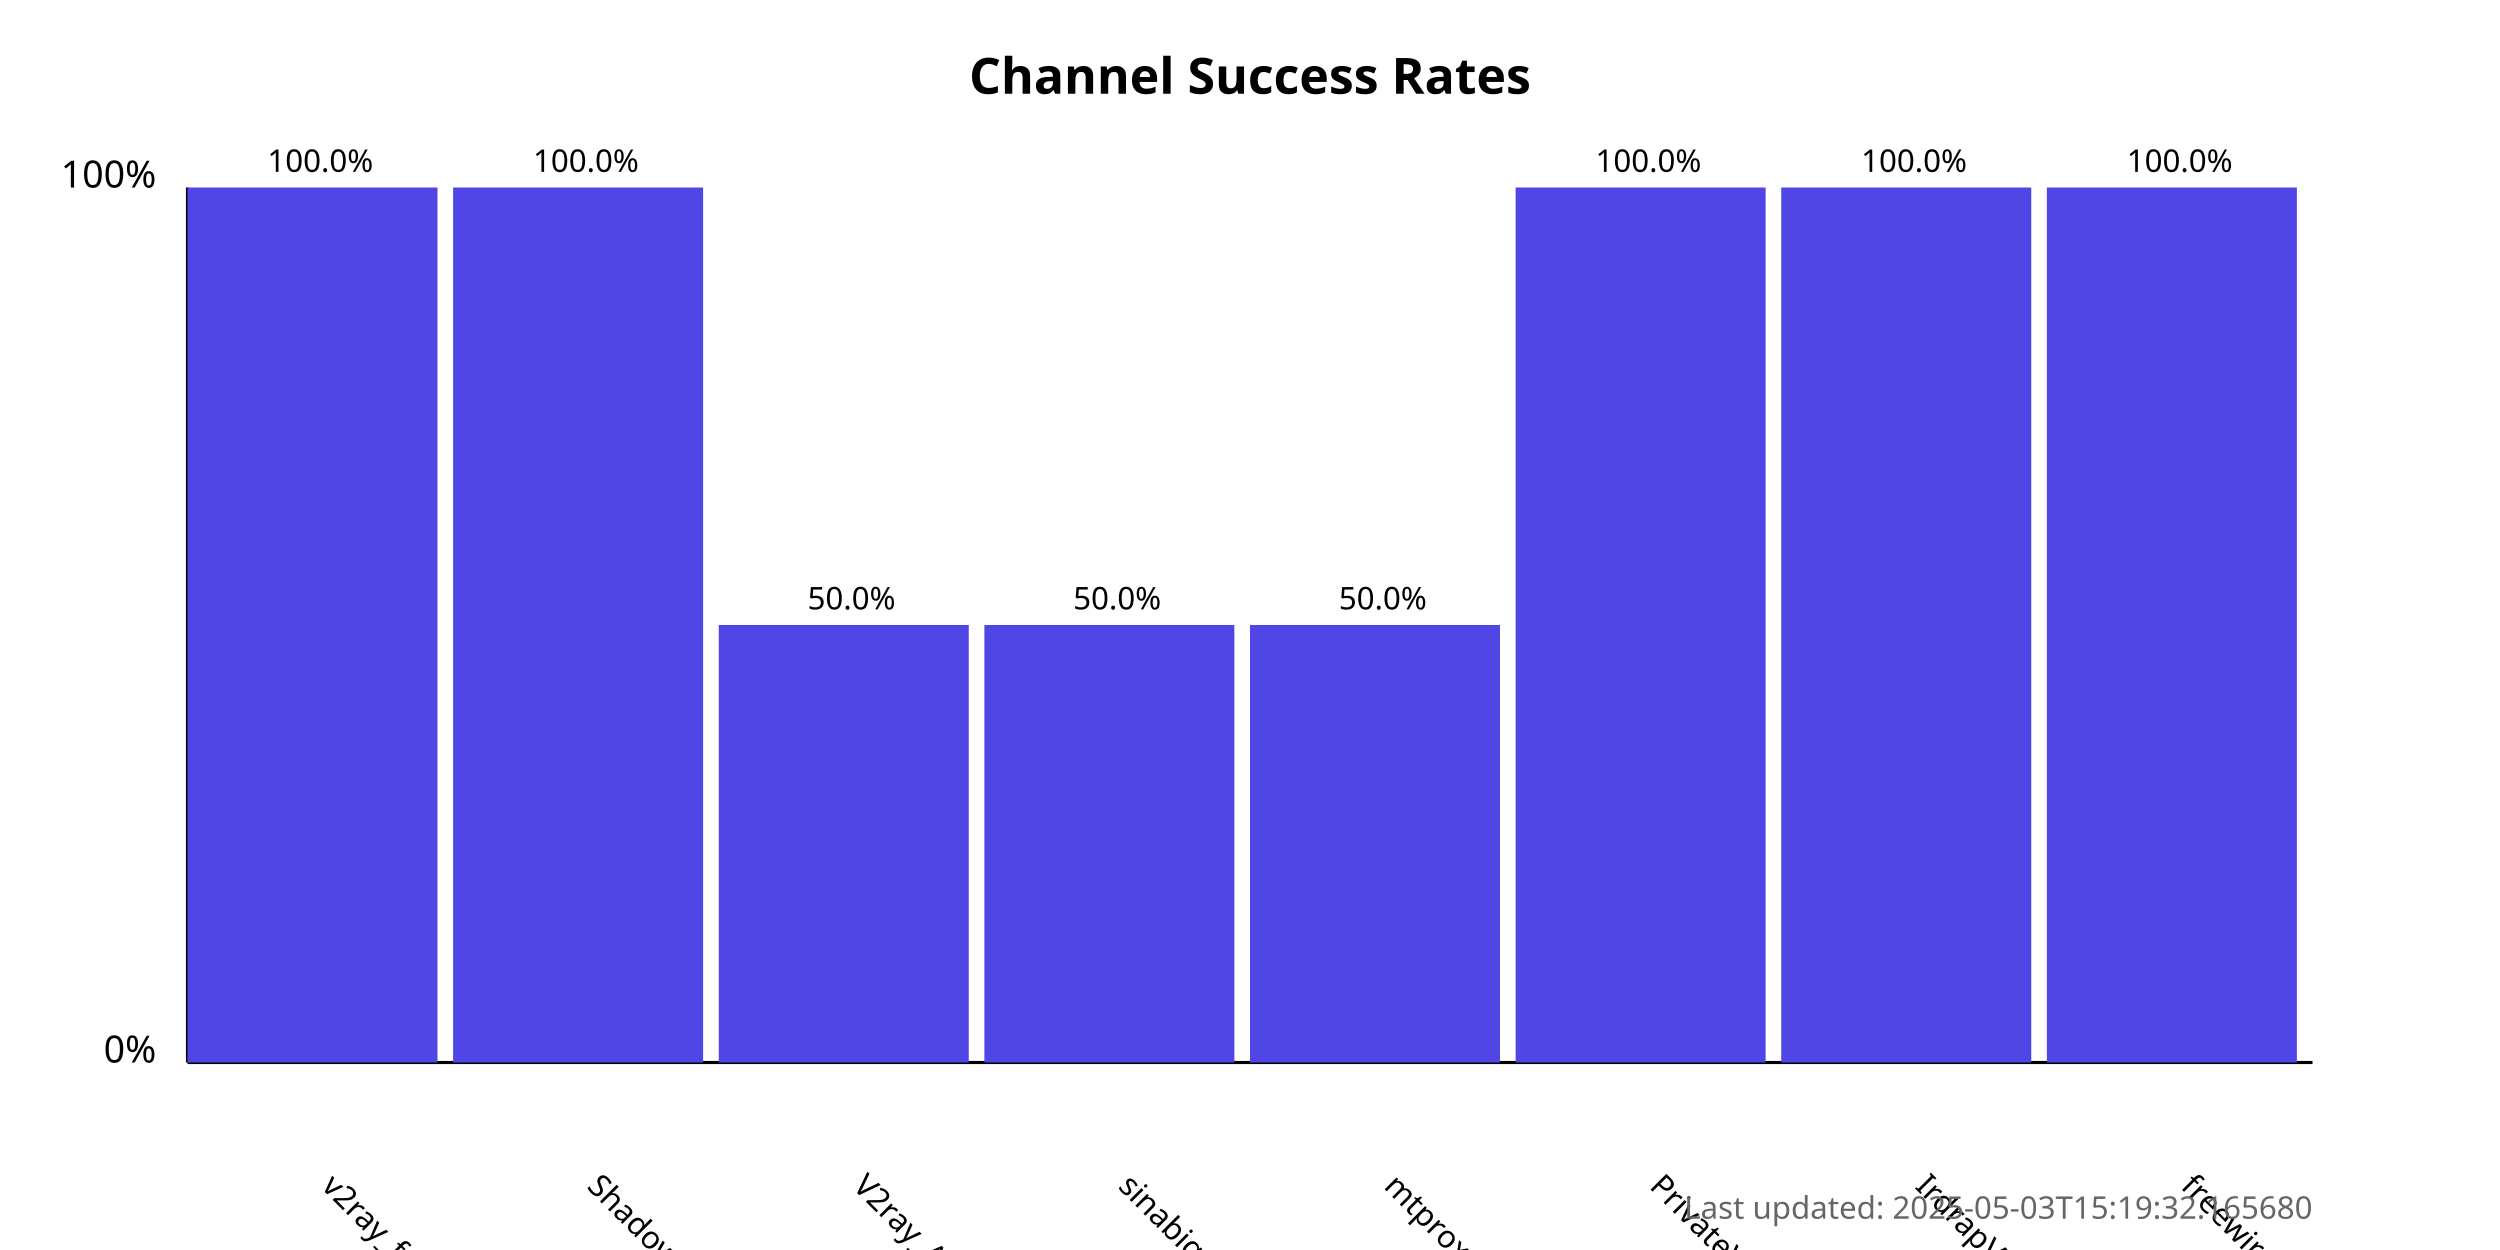
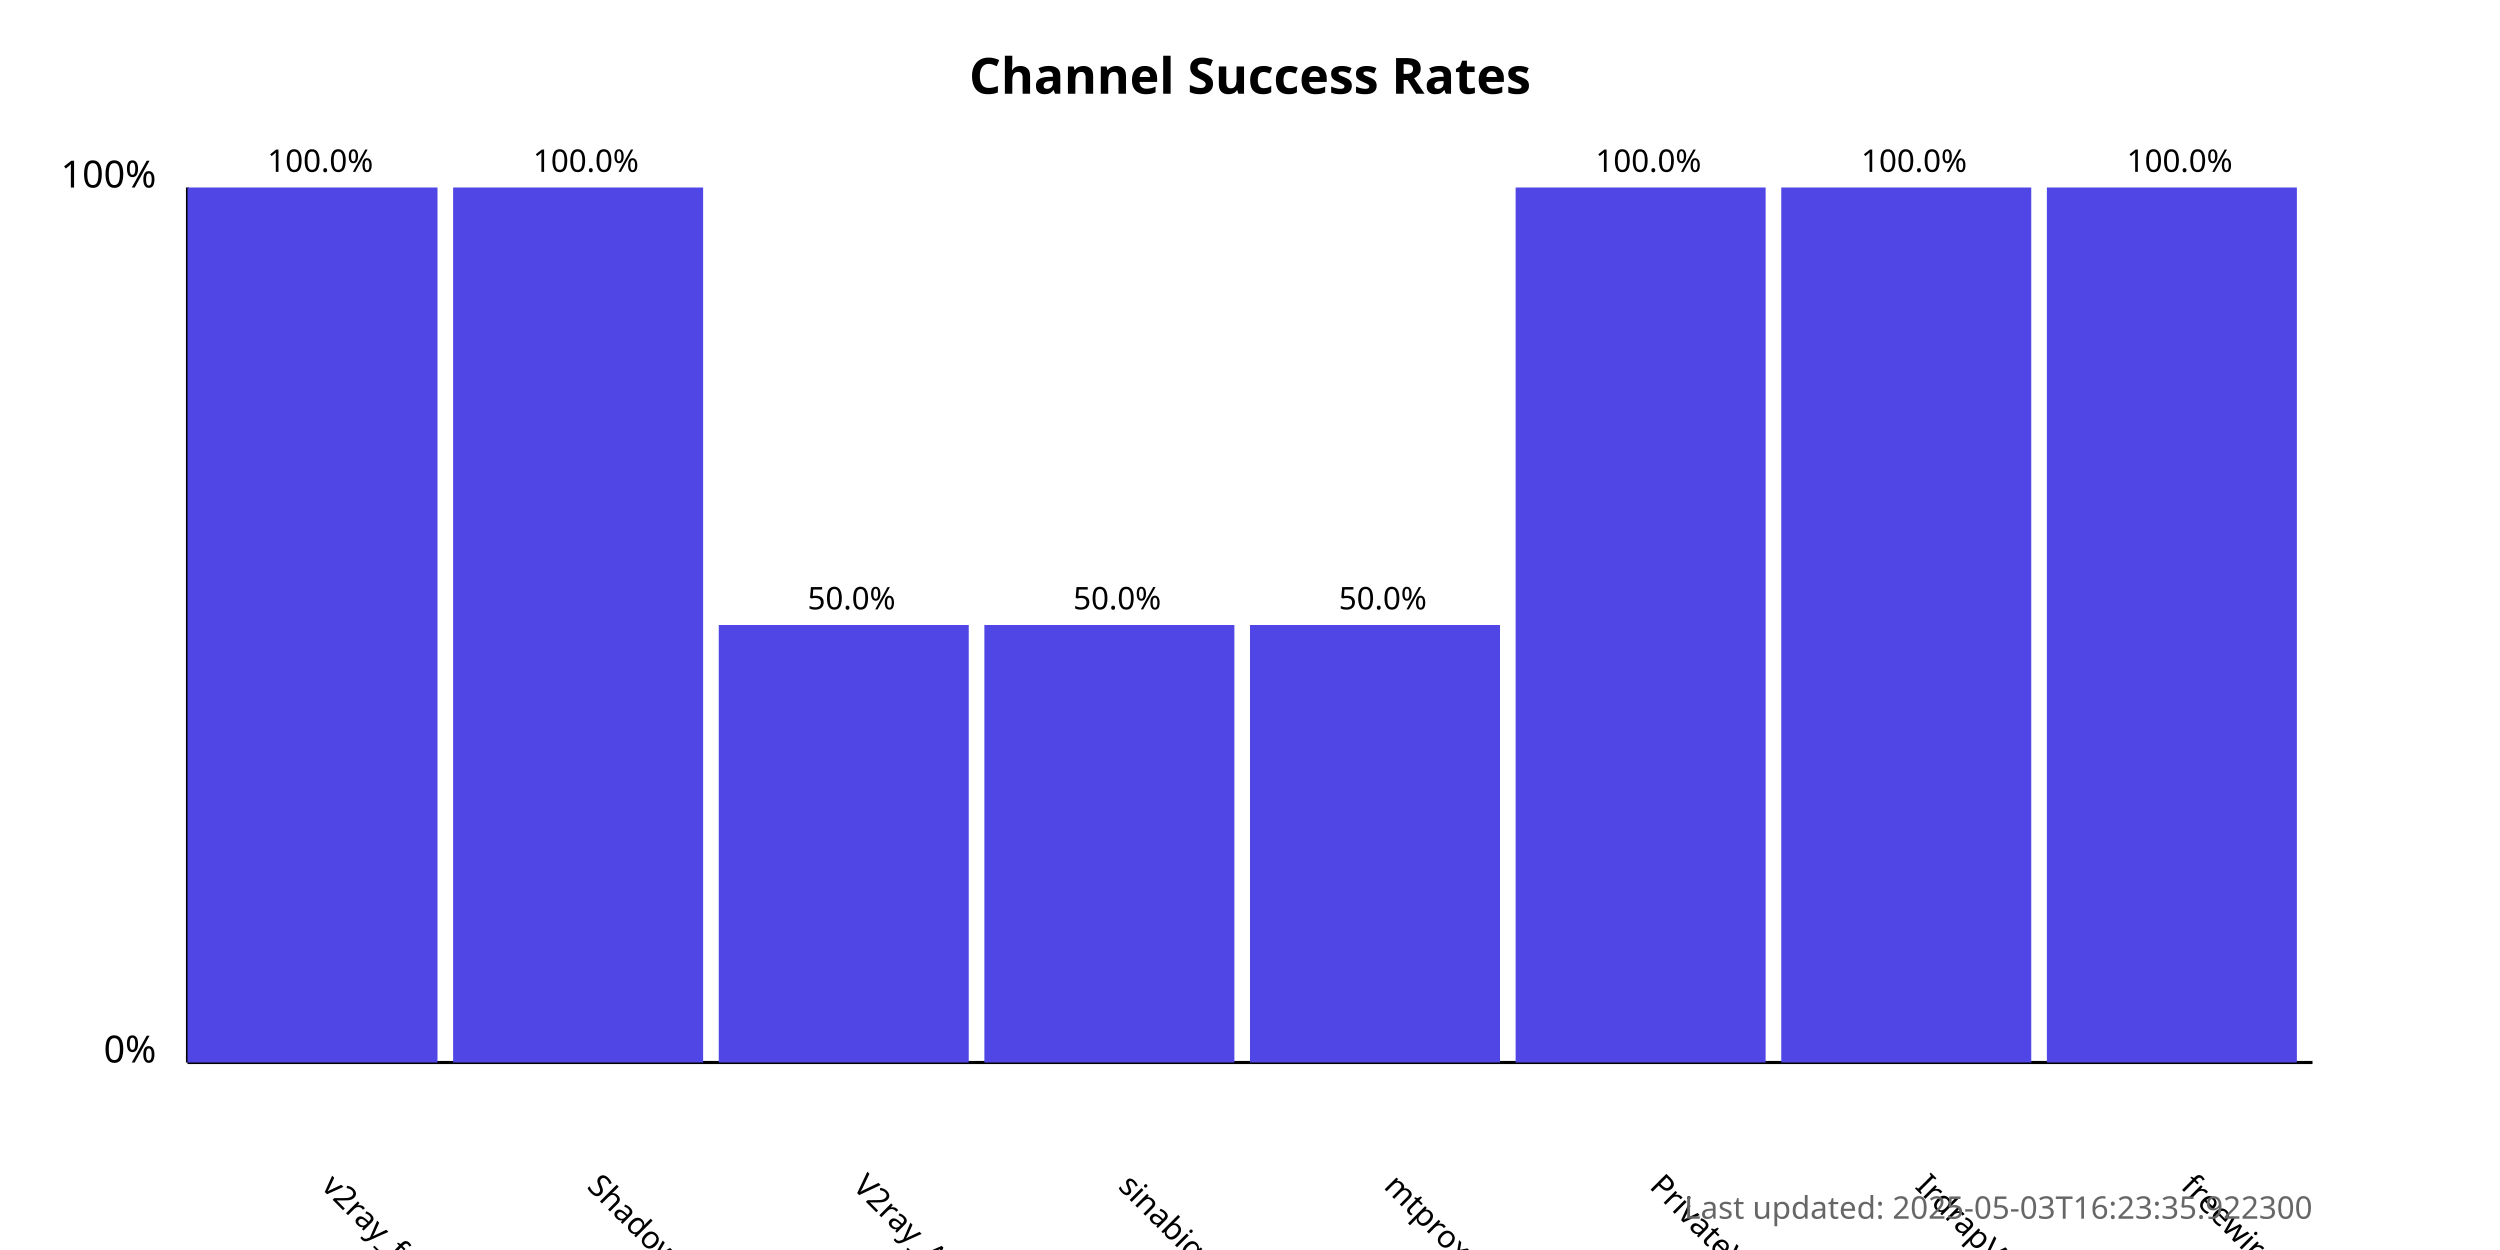
<svg xmlns="http://www.w3.org/2000/svg" width="800" height="400">
  <style>
            .chart-title { font: bold 16px sans-serif; }
            .axis-label { font: 12px sans-serif; }
            .tick-label { font: 10px sans-serif; }
            .bar { fill: #4f46e5; }
            .bar:hover { fill: #6366f1; }
            .timestamp { font: 10px sans-serif; fill: #666; }
        </style>
  <text x="400.0" y="30" text-anchor="middle" class="chart-title">
            Channel Success Rates
        </text>
  <line x1="60" y1="340" x2="60" y2="60" stroke="black" stroke-width="1" />
  <line x1="60" y1="340" x2="740" y2="340" stroke="black" stroke-width="1" />
  <text x="50" y="340" text-anchor="end" class="axis-label">0%</text>
  <text x="50" y="60" text-anchor="end" class="axis-label">100%</text>
  <g>
    <rect x="60" y="60.0" width="80.0" height="280.0" class="bar" />
    <text x="102.5" y="380" transform="rotate(45, 102.5, 380)" text-anchor="start" class="tick-label">
                v2ray_free_conf
            </text>
    <text x="102.5" y="55.0" text-anchor="middle" class="tick-label">
                100.0%
            </text>
  </g>
  <g>
    <rect x="145.0" y="60.0" width="80.0" height="280.0" class="bar" />
    <text x="187.5" y="380" transform="rotate(45, 187.5, 380)" text-anchor="start" class="tick-label">
                ShadowProxy66
            </text>
    <text x="187.5" y="55.0" text-anchor="middle" class="tick-label">
                100.0%
            </text>
  </g>
  <g>
    <rect x="230.0" y="200.0" width="80.0" height="140.0" class="bar" />
    <text x="272.5" y="380" transform="rotate(45, 272.5, 380)" text-anchor="start" class="tick-label">
                V2ray_Alpha
            </text>
    <text x="272.5" y="195.0" text-anchor="middle" class="tick-label">
                50.0%
            </text>
  </g>
  <g>
    <rect x="315.0" y="200.0" width="80.0" height="140.0" class="bar" />
    <text x="357.5" y="380" transform="rotate(45, 357.5, 380)" text-anchor="start" class="tick-label">
                sinabigo
            </text>
    <text x="357.5" y="195.0" text-anchor="middle" class="tick-label">
                50.0%
            </text>
  </g>
  <g>
    <rect x="400.0" y="200.0" width="80.0" height="140.0" class="bar" />
    <text x="442.5" y="380" transform="rotate(45, 442.5, 380)" text-anchor="start" class="tick-label">
                mtproxy_lists
            </text>
    <text x="442.5" y="195.0" text-anchor="middle" class="tick-label">
                50.0%
            </text>
  </g>
  <g>
    <rect x="485.0" y="60.0" width="80.0" height="280.0" class="bar" />
    <text x="527.5" y="380" transform="rotate(45, 527.5, 380)" text-anchor="start" class="tick-label">
                PrivateVPNs
            </text>
    <text x="527.5" y="55.0" text-anchor="middle" class="tick-label">
                100.0%
            </text>
  </g>
  <g>
    <rect x="570.0" y="60.0" width="80.0" height="280.0" class="bar" />
    <text x="612.5" y="380" transform="rotate(45, 612.5, 380)" text-anchor="start" class="tick-label">
                IrdrapVPNnews
            </text>
    <text x="612.5" y="55.0" text-anchor="middle" class="tick-label">
                100.0%
            </text>
  </g>
  <g>
    <rect x="655.0" y="60.0" width="80.0" height="280.0" class="bar" />
    <text x="697.5" y="380" transform="rotate(45, 697.5, 380)" text-anchor="start" class="tick-label">
                freewireguard
            </text>
    <text x="697.5" y="55.0" text-anchor="middle" class="tick-label">
                100.0%
            </text>
  </g>
  <text x="740" y="390" text-anchor="end" class="timestamp">
-             Last updated: 2025-05-03T15:19:32.165680
+             Last updated: 2025-05-03T16:23:35.922300
        </text>
</svg>
